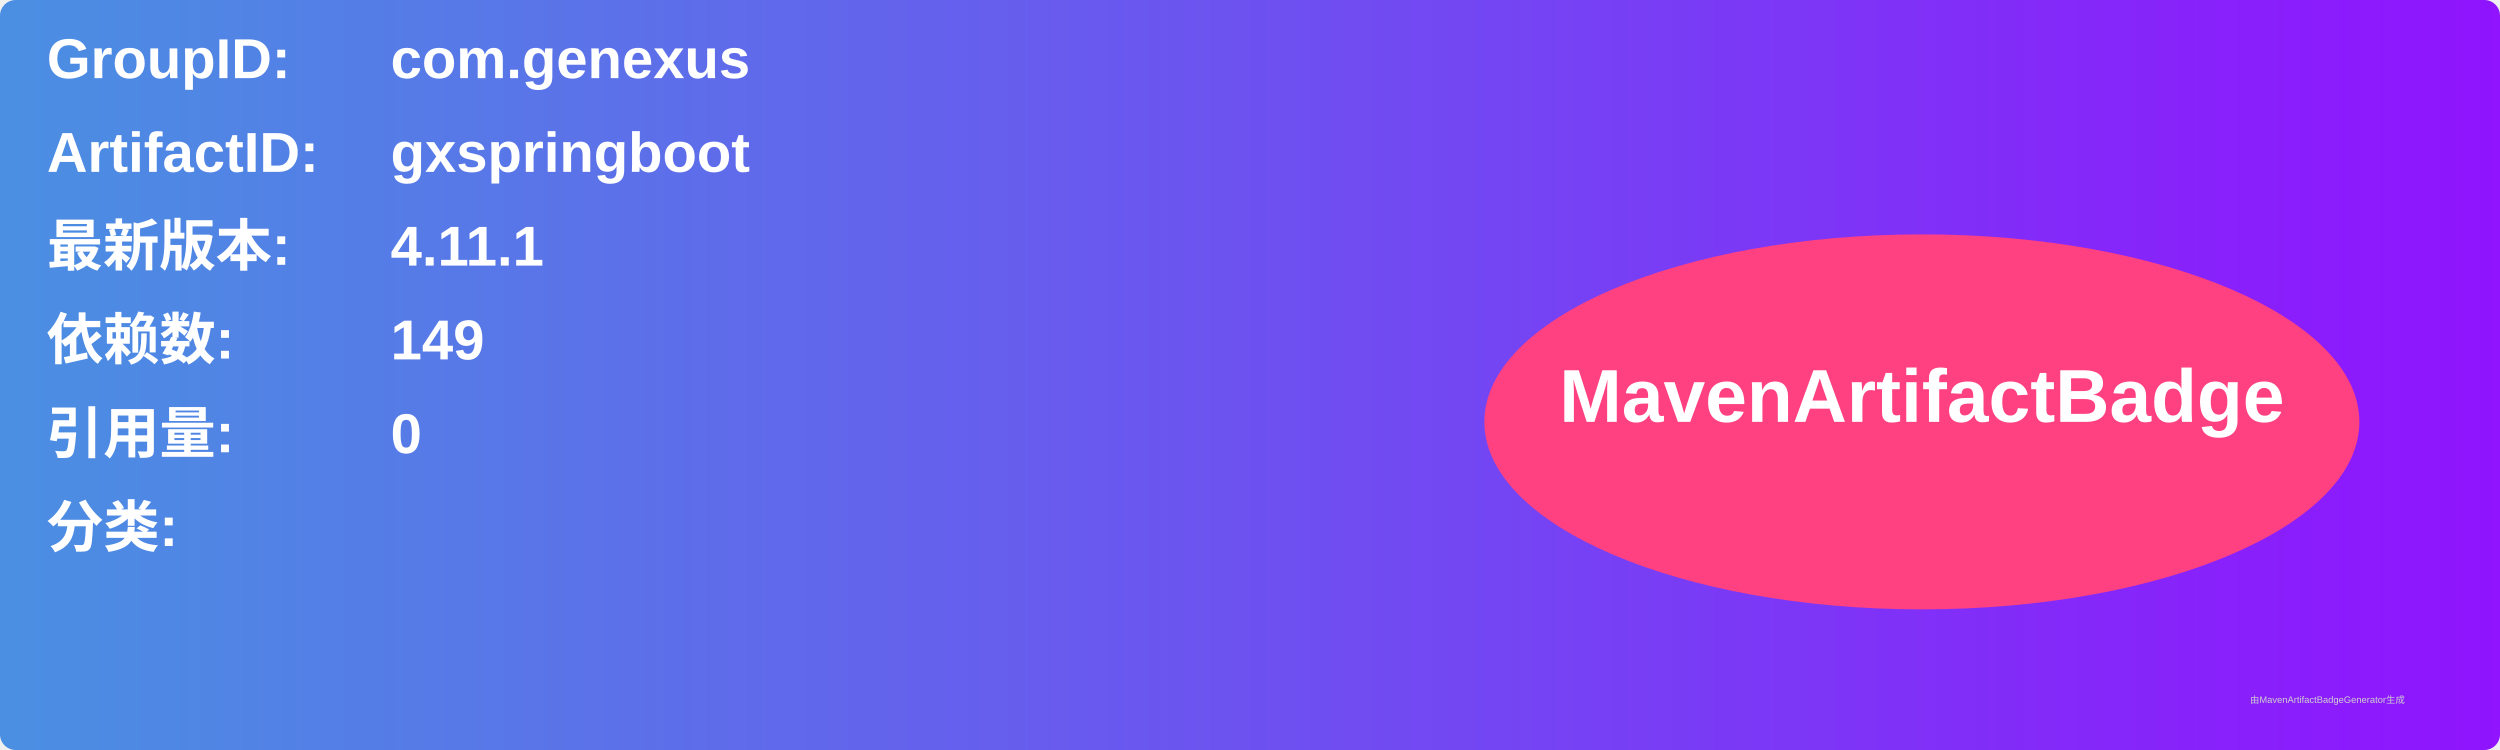
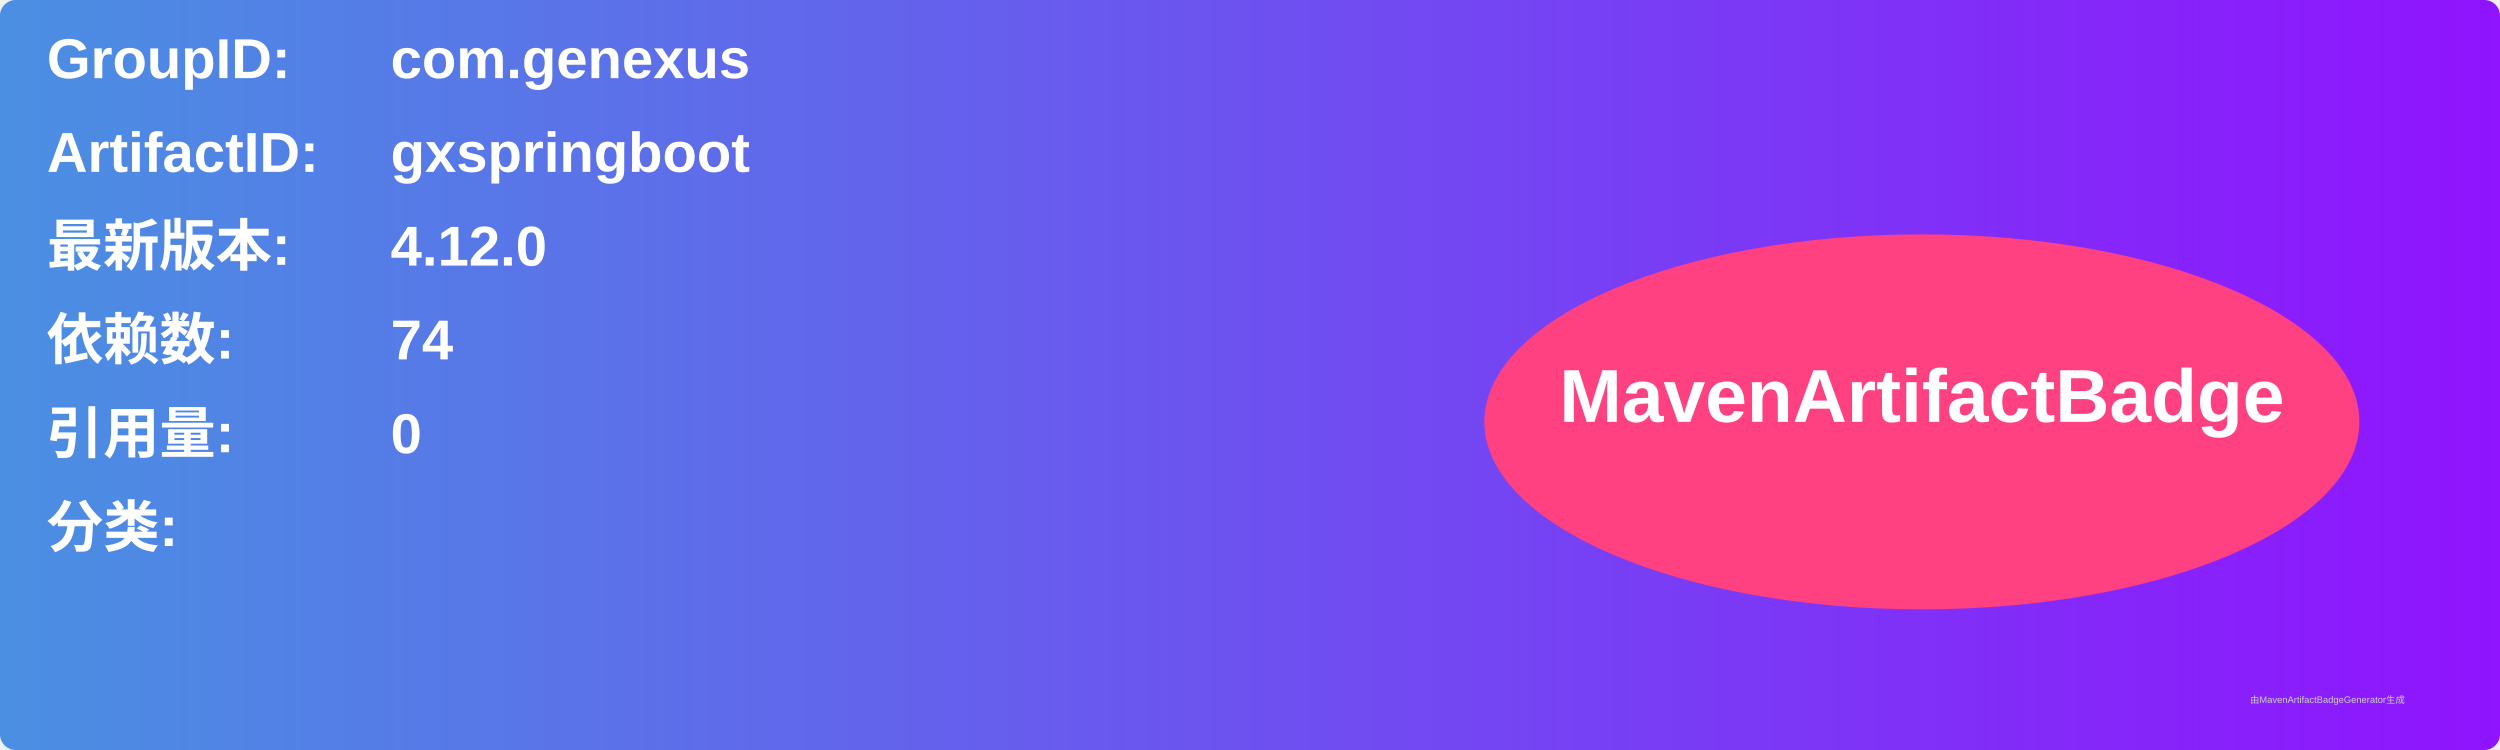
<svg xmlns="http://www.w3.org/2000/svg" width="800" height="240" viewBox="0 0 800 240">
  <linearGradient id="grad" x1="0%" y1="0%" x2="100%" y2="0%">
    <stop offset="0%" stop-color="#4a90e2" />
    <stop offset="100%" stop-color="#9013fe" />
  </linearGradient>
  <rect width="100%" height="100%" rx="5" ry="5" fill="url(#grad)" />
  <g transform="translate(15, 15)">
    <text x="0" y="10" font-family="Arial" font-size="18" fill="white" font-weight="bold" width="260">GroupID:</text>
    <text x="110" y="10" font-family="Arial" font-size="18" fill="white" font-weight="bold" width="460">com.genexus</text>
    <text x="0" y="40" font-family="Arial" font-size="18" fill="white" font-weight="bold" width="260">ArtifactID:</text>
    <text x="110" y="40" font-family="Arial" font-size="18" fill="white" font-weight="bold" width="460">gxspringboot</text>
    <text x="0" y="70" font-family="Arial" font-size="18" fill="white" font-weight="bold">最新版本:</text>
    <text x="110" y="70" font-family="Arial" font-size="18" fill="white" font-weight="bold">
-       <tspan font-weight="bold">4.11.1</tspan>
+       <tspan font-weight="bold">4.12.0</tspan>
    </text>
    <text x="0" y="100" font-family="Arial" font-size="18" fill="white" font-weight="bold">依赖数: </text>
    <text x="110" y="100" font-family="Arial" font-size="18" fill="white">
-       <tspan font-weight="bold">149</tspan>
+       <tspan font-weight="bold">74</tspan>
    </text>
    <text x="0" y="130" font-family="Arial" font-size="18" fill="white" font-weight="bold">引用量: </text>
    <text x="110" y="130" font-family="Arial" font-size="18" fill="white">
      <tspan font-weight="bold">0</tspan>
    </text>
    <text x="0" y="160" font-family="Arial" font-size="18" fill="white" font-weight="bold">分类:</text>
    <text x="10" y="190" font-family="Arial" font-size="10" fill="white">
      <tspan font-weight="bold" />
    </text>
    <ellipse cx="600" cy="120" rx="140" ry="60" fill="#ff4081" />
    <text x="600" y="120" text-anchor="middle" font-family="Arial" font-size="24" fill="white" font-weight="bold">MavenArtifactBadge</text>
  </g>
  <text x="720" y="225" font-family="Arial" font-size="3" fill="#d0d0d0">由MavenArtifactBadgeGenerator生成</text>
</svg>
